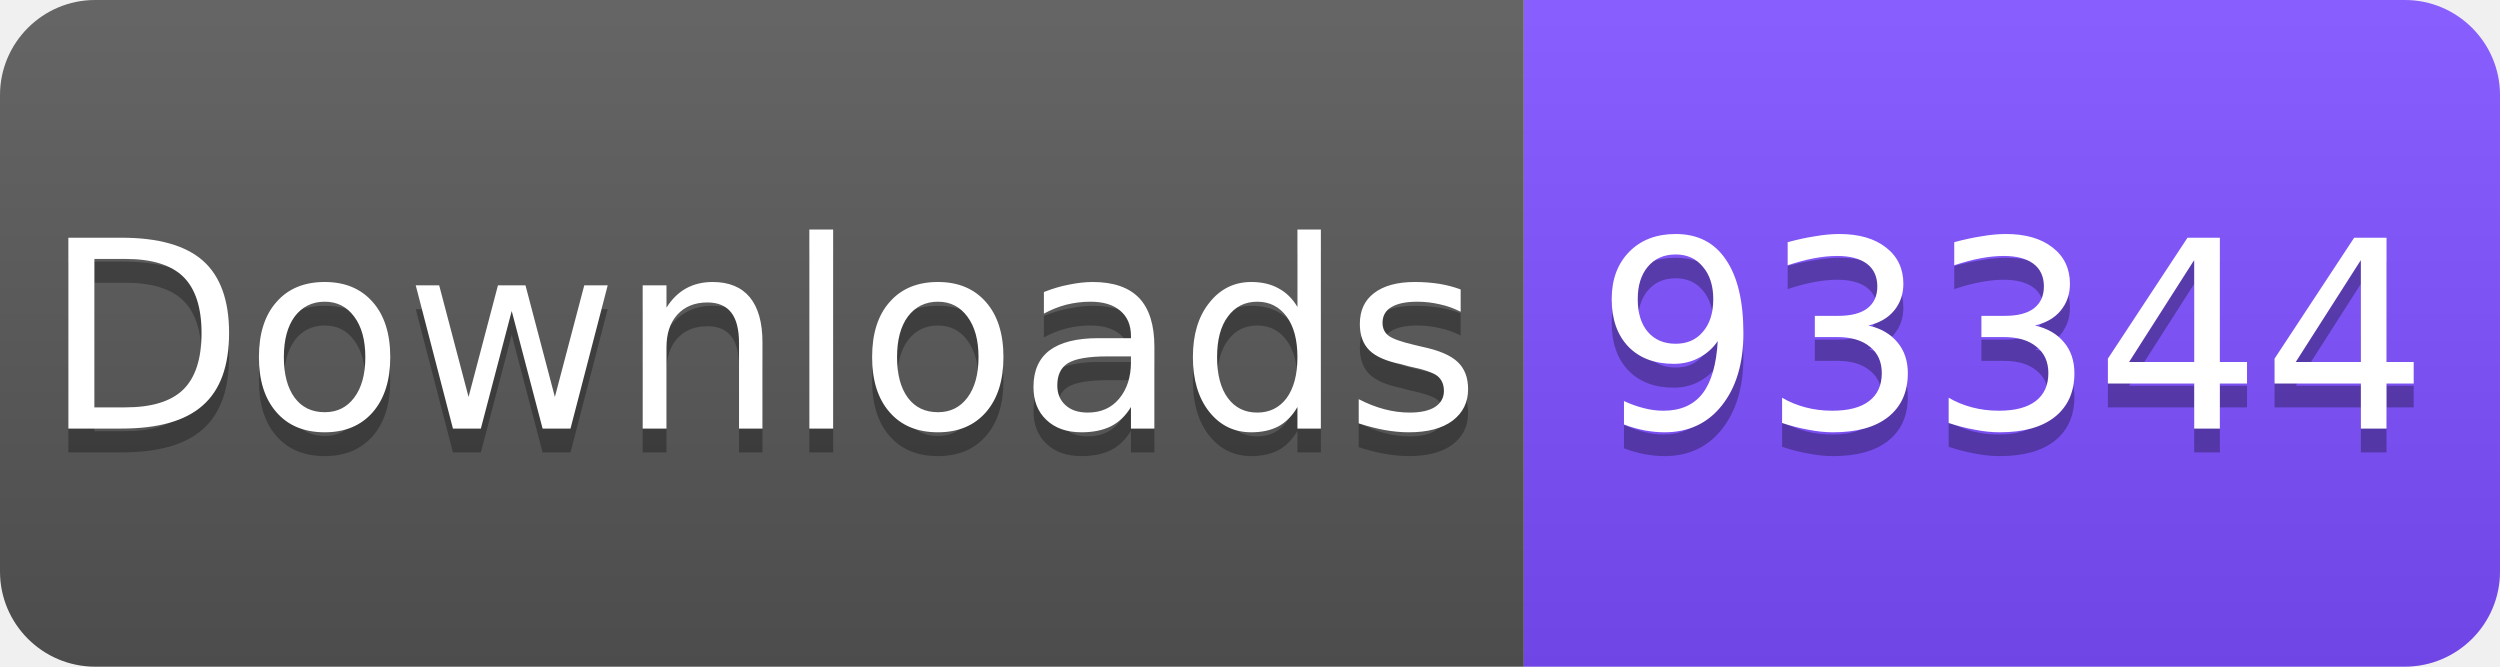
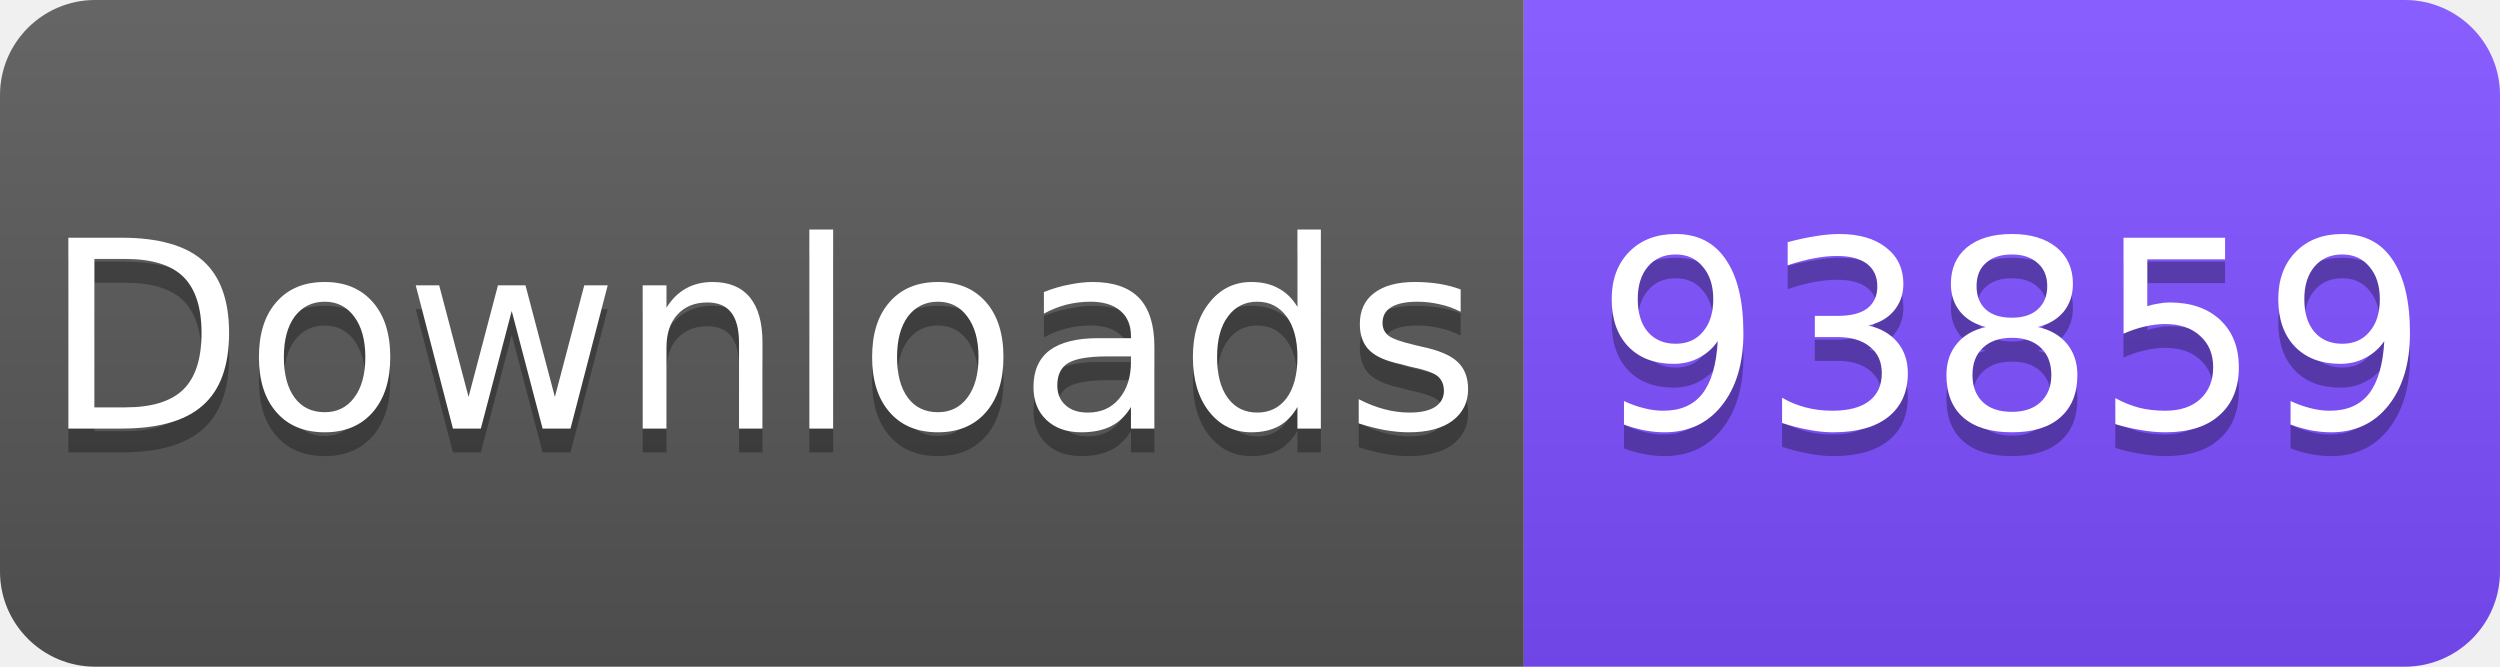
<svg xmlns="http://www.w3.org/2000/svg" width="105" height="28" viewBox="0 0 105 28">
  <linearGradient id="s" x2="0" y2="100%">
    <stop offset="0" stop-color="#fff" stop-opacity=".1" />
    <stop offset="1" stop-opacity=".1" />
  </linearGradient>
  <clipPath id="r">
    <rect width="105" height="28" rx="4" fill="#fff" />
  </clipPath>
  <g clip-path="url(#r)">
    <rect width="64" height="28" fill="#555" />
    <rect x="64" width="41" height="28" fill="#7C4DFF" />
    <rect width="105" height="28" fill="url(#s)" />
  </g>
  <g fill="#fff" text-anchor="middle" font-family="Verdana,Geneva,DejaVu Sans,sans-serif" font-size="11">
    <text x="32" y="19" fill="#010101" fill-opacity=".3">Downloads</text>
    <text x="32" y="18">Downloads</text>
-     <text x="84.5" y="19" fill="#010101" fill-opacity=".3">93344</text>
-     <text x="84.5" y="18">93344</text>
+     <text x="84.5" y="19" fill="#010101" fill-opacity=".3">93859</text>
+     <text x="84.5" y="18">93859</text>
  </g>
</svg>
